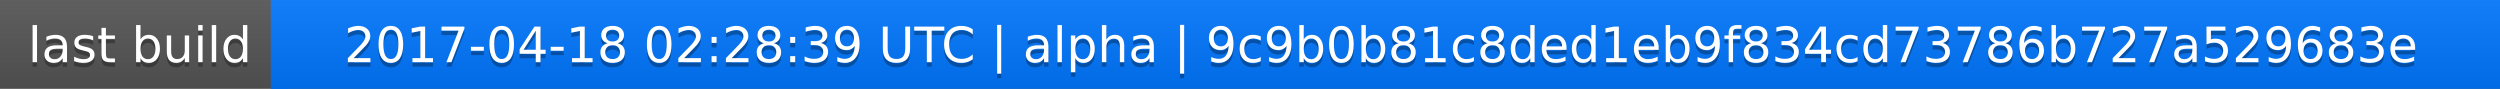
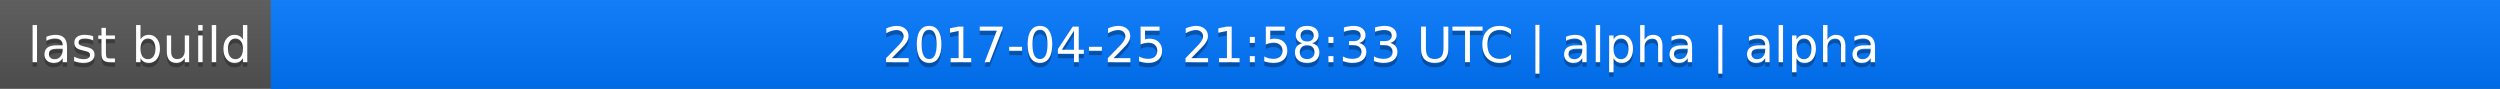
<svg xmlns="http://www.w3.org/2000/svg" width="563" height="20">
  <linearGradient id="a" x2="0" y2="100%">
    <stop offset="0" stop-color="#bbb" stop-opacity=".1" />
    <stop offset="1" stop-opacity=".1" />
  </linearGradient>
  <rect rx="0" width="563" height="20" fill="#555" />
  <rect rx="0" x="61" width="502" height="20" fill="#07f" />
  <path fill="#07f" d="M61 0h4v20h-4z" />
  <rect rx="0" width="563" height="20" fill="url(#a)" />
  <g fill="#fff" text-anchor="middle" font-family="DejaVu Sans,Verdana,Geneva,sans-serif" font-size="11">
    <text x="31.5" y="15" fill="#010101" fill-opacity=".3">last build</text>
    <text x="31.5" y="14">last build</text>
-     <text x="311" y="15" fill="#010101" fill-opacity=".3">2017-04-18 02:28:39 UTC | alpha | 9c9b0b81c8ded1eb9f834cd73786b727a529683e</text>
-     <text x="311" y="14">2017-04-18 02:28:39 UTC | alpha | 9c9b0b81c8ded1eb9f834cd73786b727a529683e</text>
+     <text x="311" y="15" fill="#010101" fill-opacity=".3">2017-04-25 21:58:33 UTC | alpha | alpha</text>
+     <text x="311" y="14">2017-04-25 21:58:33 UTC | alpha | alpha</text>
  </g>
</svg>
